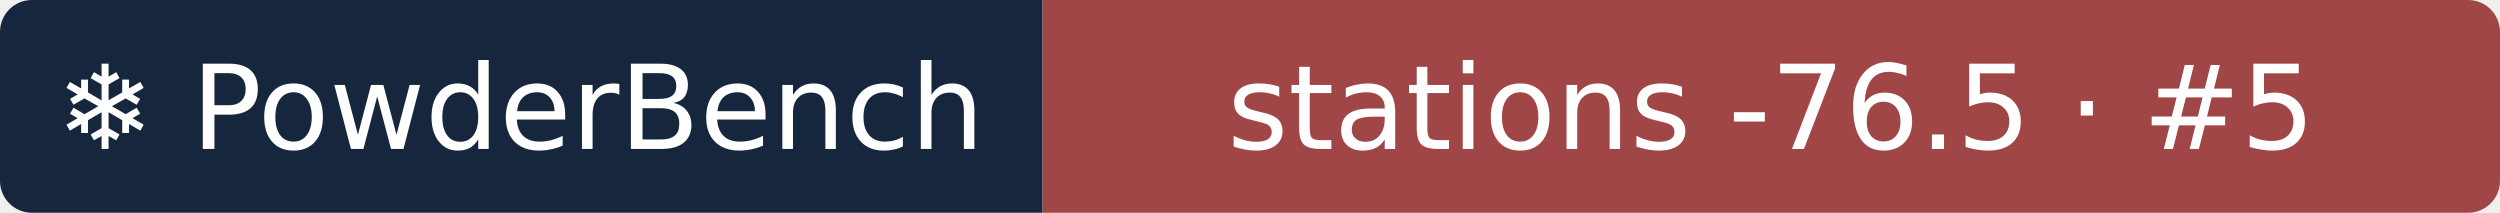
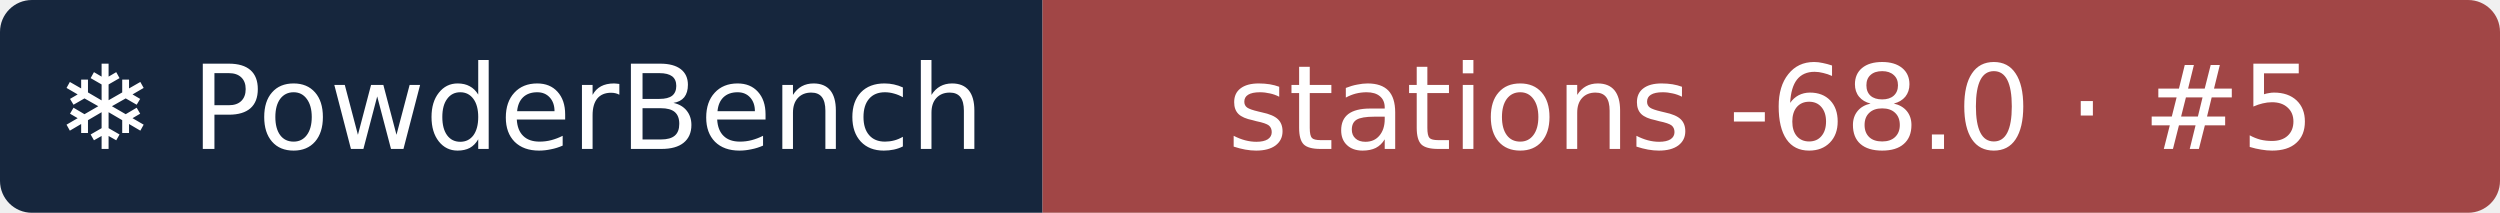
- <svg xmlns="http://www.w3.org/2000/svg" width="235" height="20" role="img" aria-label="❄ PowderBench: stations -76.5 · #5">
+ <svg xmlns="http://www.w3.org/2000/svg" width="235" height="20" role="img" aria-label="❄ PowderBench: stations -68.0 · #5">
  <clipPath id="r">
    <rect width="235" height="20" rx="3" />
  </clipPath>
  <g clip-path="url(#r)">
    <rect width="98" height="20" fill="#16263d" />
    <rect x="98" width="137" height="20" fill="#a14646" />
  </g>
  <g fill="#fff" text-anchor="middle" font-family="Verdana,DejaVu Sans,sans-serif" font-size="11">
    <text x="48.9" y="14">❄ PowderBench</text>
-     <text x="166.5" y="14">stations -76.5 · #5</text>
+     <text x="166.5" y="14">stations -68.0 · #5</text>
  </g>
</svg>
